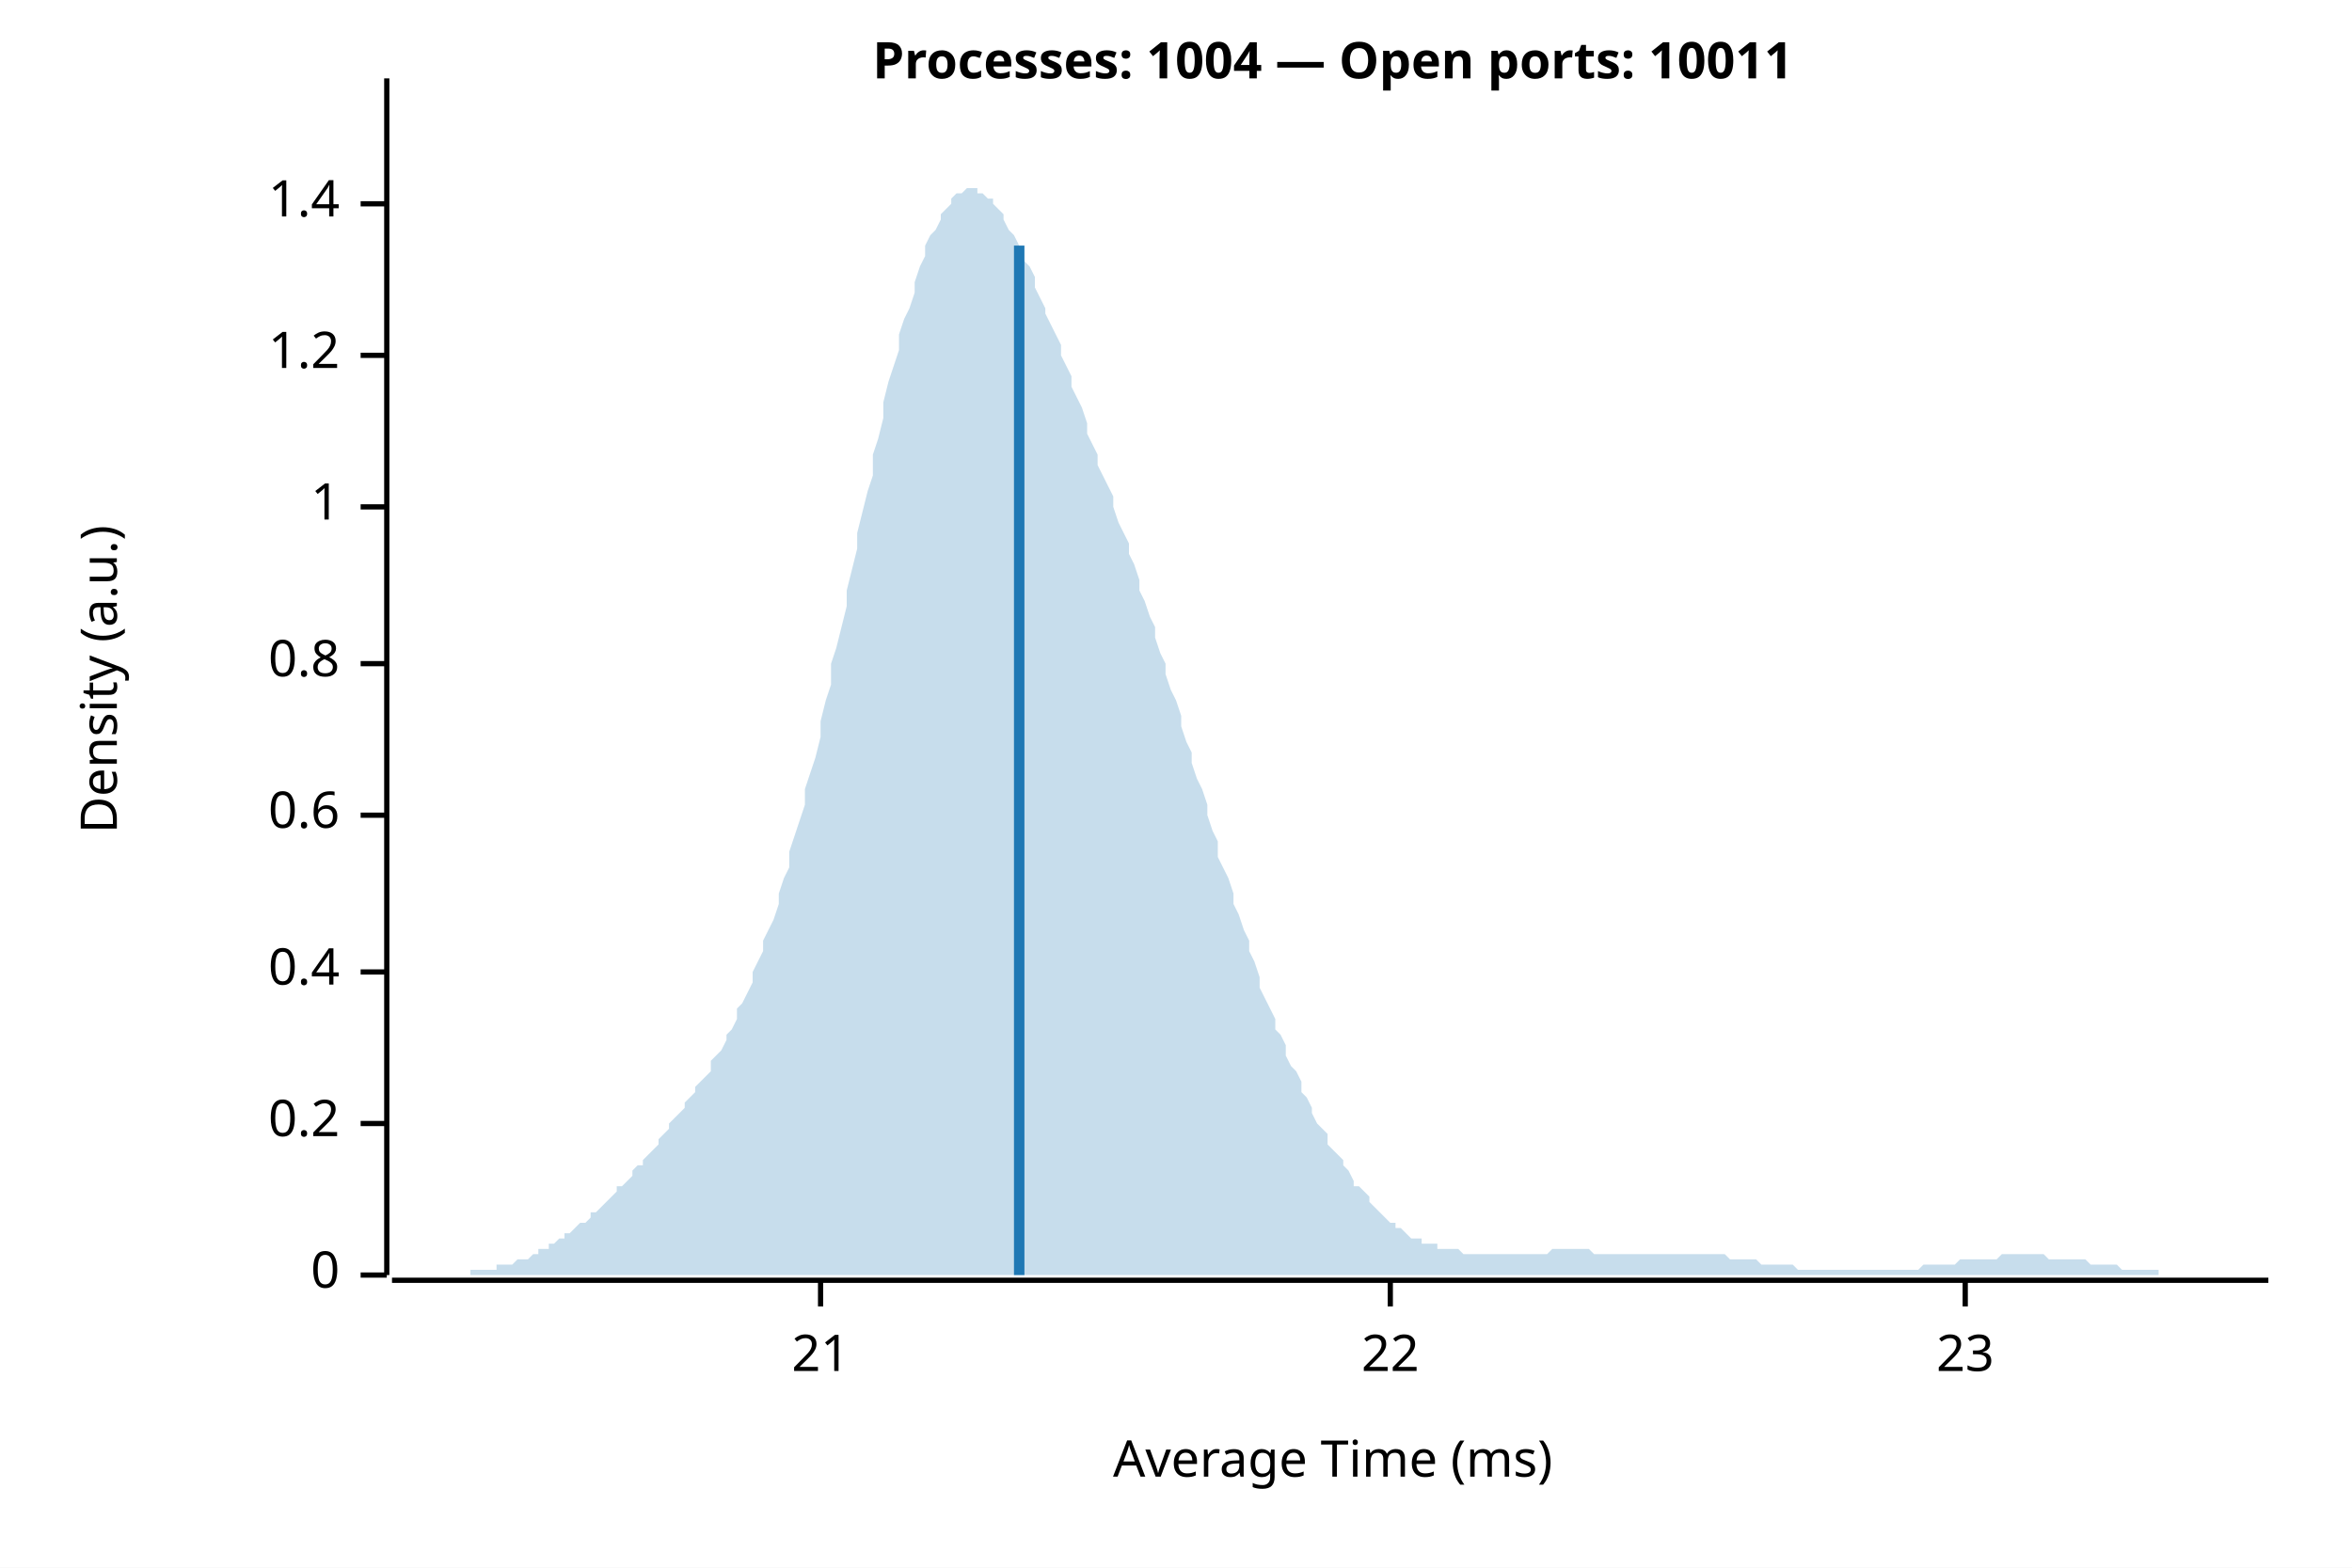
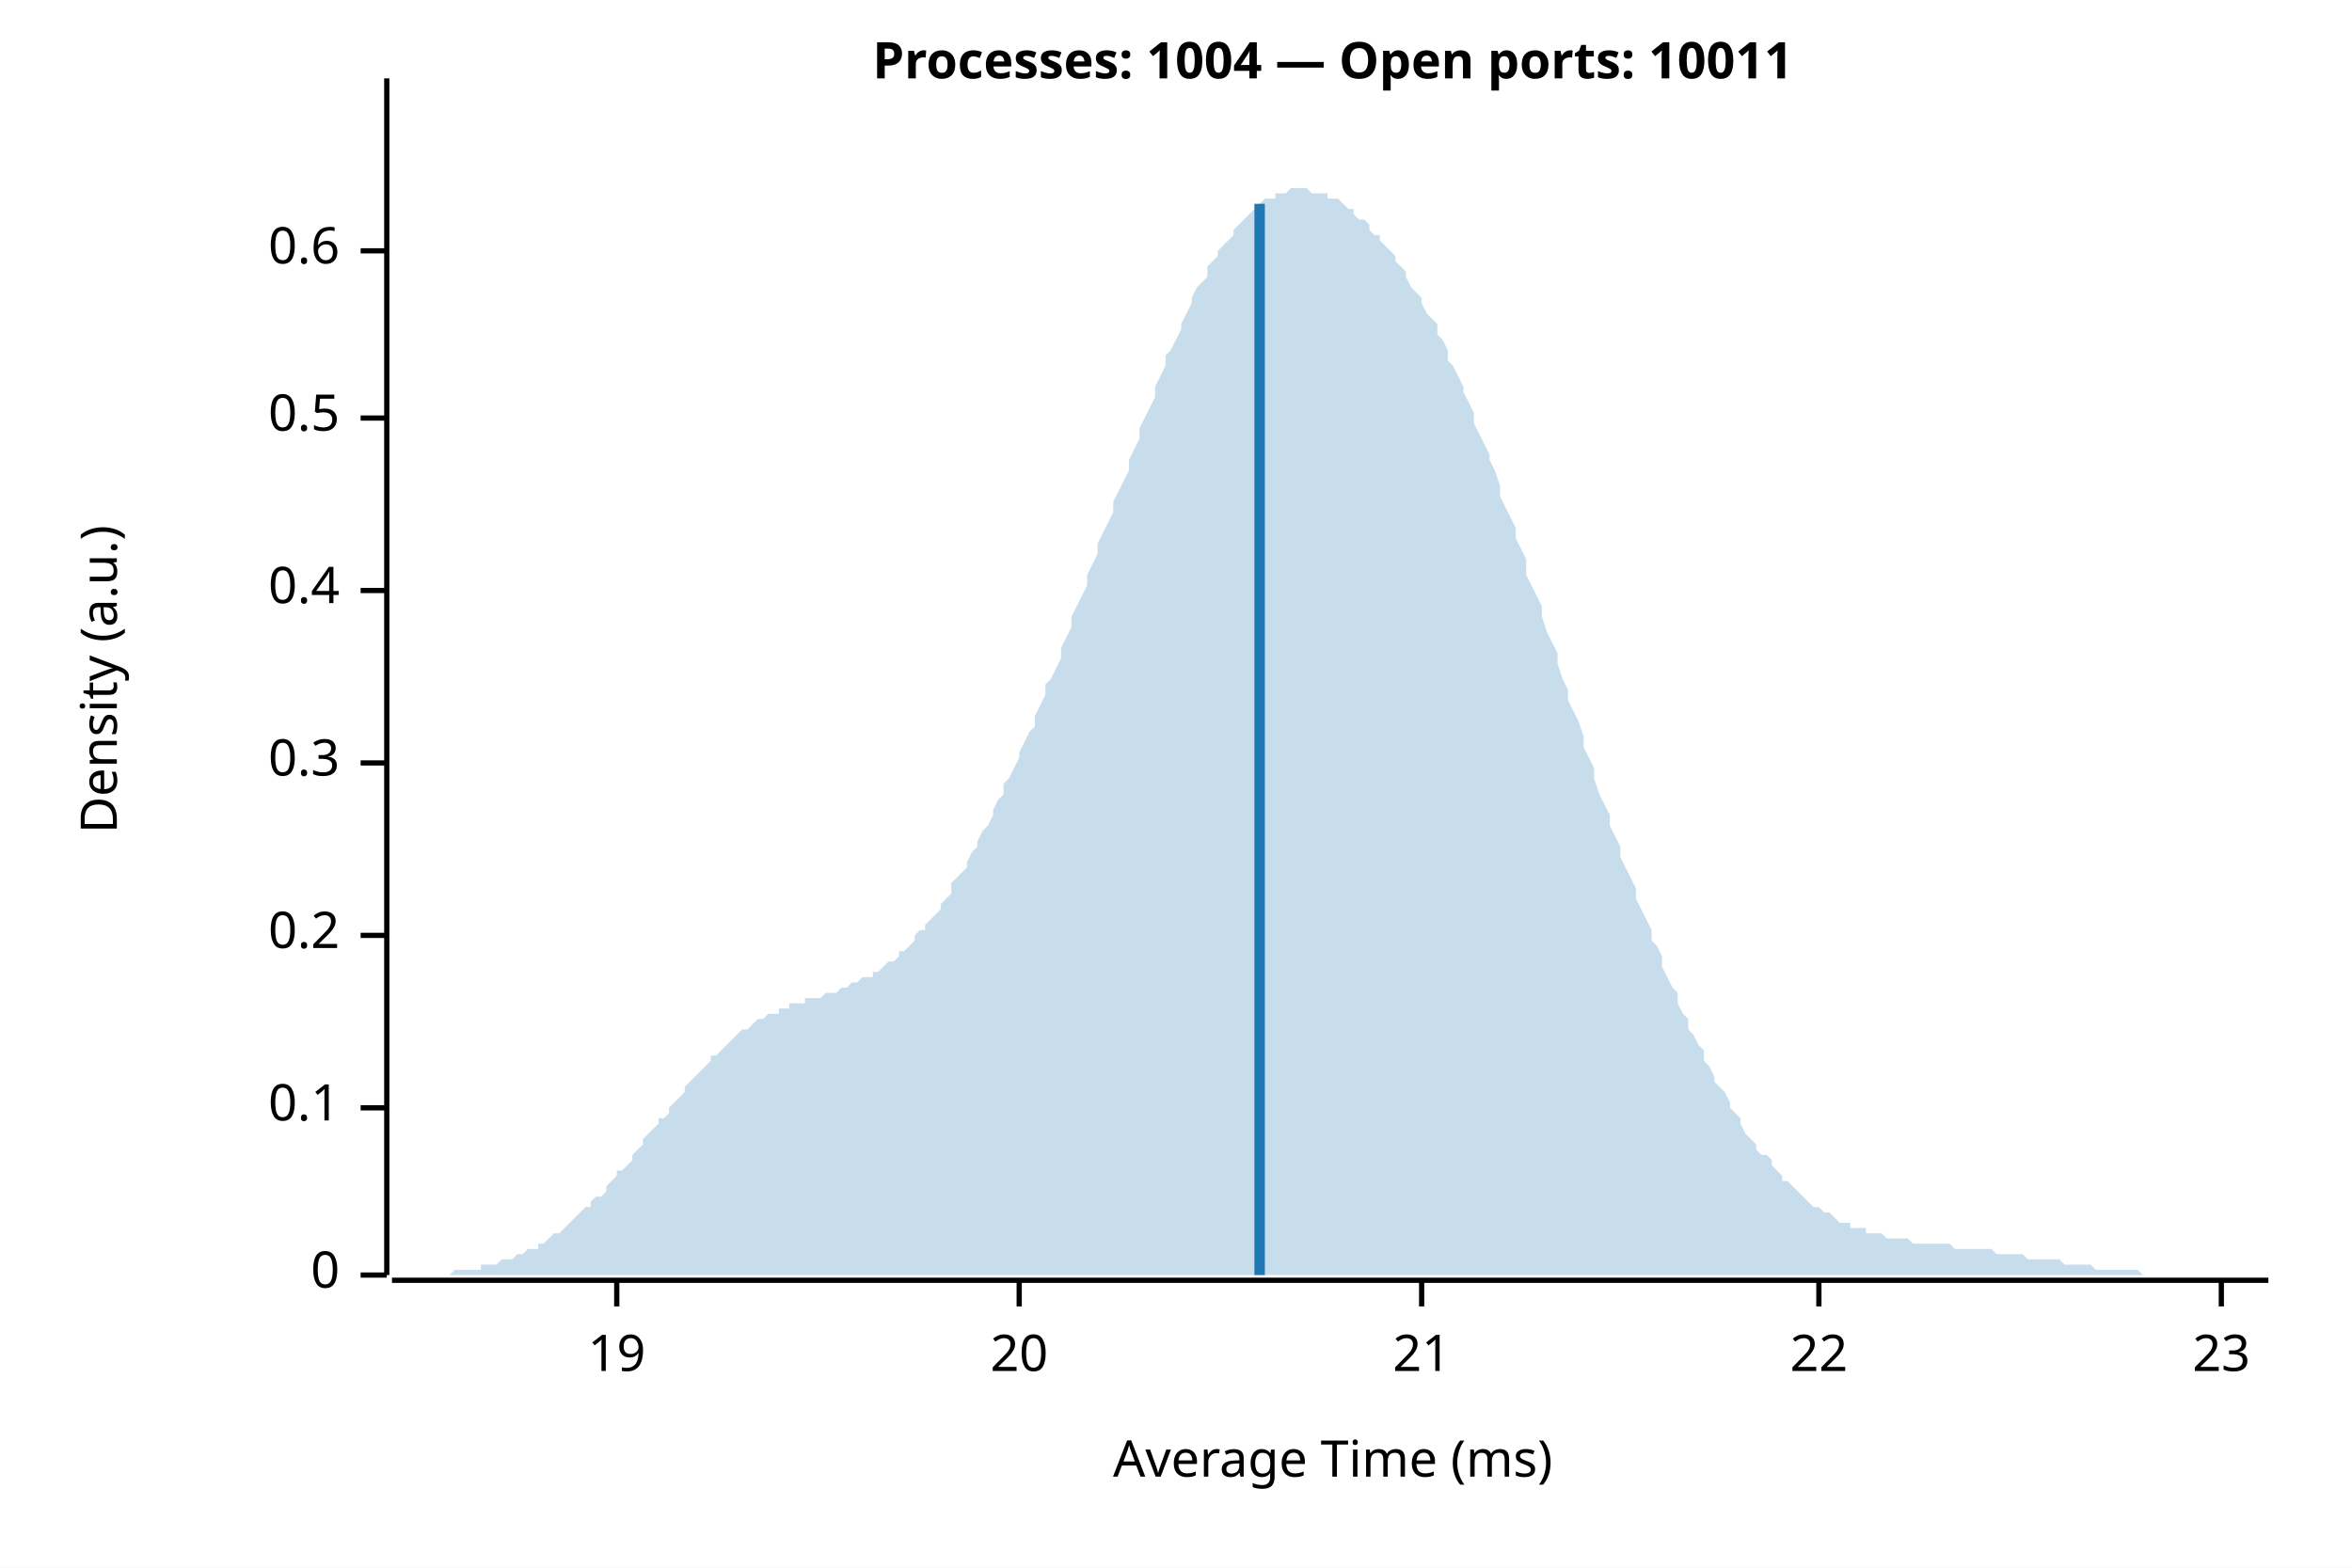
<svg xmlns="http://www.w3.org/2000/svg" width="450" height="300" viewBox="0 0 450 300">
  <rect width="100%" height="100%" fill="white" />
  <text x="255" y="15" font-weight="bold" text-anchor="middle" font-family="sans-serif" font-size="9.677" opacity="1" fill="#000000">Processes: 1004 — Open ports: 10011</text>
  <text x="15" y="130" dy="0.76em" text-anchor="middle" font-family="sans-serif" font-size="9.677" opacity="1" fill="#000000" transform="rotate(270, 15, 130)">
Density (a.u.)
</text>
  <text x="255" y="285" dy="-0.5ex" text-anchor="middle" font-family="sans-serif" font-size="9.677" opacity="1" fill="#000000">
Average Time (ms)
</text>
  <polyline fill="none" opacity="1" stroke="#000000" stroke-width="1" points="74,15 74,244 " />
  <text x="65" y="244" dy="0.5ex" text-anchor="end" font-family="sans-serif" font-size="9.677" opacity="1" fill="#000000">
0
</text>
  <polyline fill="none" opacity="1" stroke="#000000" stroke-width="1" points="69,244 74,244 " />
-   <text x="65" y="215" dy="0.5ex" text-anchor="end" font-family="sans-serif" font-size="9.677" opacity="1" fill="#000000">
+   <text x="65" y="212" dy="0.5ex" text-anchor="end" font-family="sans-serif" font-size="9.677" opacity="1" fill="#000000">
+ 0.1
+ </text>
+   <polyline fill="none" opacity="1" stroke="#000000" stroke-width="1" points="69,212 74,212 " />
+   <text x="65" y="179" dy="0.5ex" text-anchor="end" font-family="sans-serif" font-size="9.677" opacity="1" fill="#000000">
0.2
</text>
-   <polyline fill="none" opacity="1" stroke="#000000" stroke-width="1" points="69,215 74,215 " />
-   <text x="65" y="186" dy="0.5ex" text-anchor="end" font-family="sans-serif" font-size="9.677" opacity="1" fill="#000000">
+   <polyline fill="none" opacity="1" stroke="#000000" stroke-width="1" points="69,179 74,179 " />
+   <text x="65" y="146" dy="0.5ex" text-anchor="end" font-family="sans-serif" font-size="9.677" opacity="1" fill="#000000">
+ 0.3
+ </text>
+   <polyline fill="none" opacity="1" stroke="#000000" stroke-width="1" points="69,146 74,146 " />
+   <text x="65" y="113" dy="0.5ex" text-anchor="end" font-family="sans-serif" font-size="9.677" opacity="1" fill="#000000">
0.4
</text>
-   <polyline fill="none" opacity="1" stroke="#000000" stroke-width="1" points="69,186 74,186 " />
-   <text x="65" y="156" dy="0.5ex" text-anchor="end" font-family="sans-serif" font-size="9.677" opacity="1" fill="#000000">
+   <polyline fill="none" opacity="1" stroke="#000000" stroke-width="1" points="69,113 74,113 " />
+   <text x="65" y="80" dy="0.5ex" text-anchor="end" font-family="sans-serif" font-size="9.677" opacity="1" fill="#000000">
+ 0.5
+ </text>
+   <polyline fill="none" opacity="1" stroke="#000000" stroke-width="1" points="69,80 74,80 " />
+   <text x="65" y="48" dy="0.5ex" text-anchor="end" font-family="sans-serif" font-size="9.677" opacity="1" fill="#000000">
0.6
</text>
-   <polyline fill="none" opacity="1" stroke="#000000" stroke-width="1" points="69,156 74,156 " />
-   <text x="65" y="127" dy="0.5ex" text-anchor="end" font-family="sans-serif" font-size="9.677" opacity="1" fill="#000000">
- 0.8
+   <polyline fill="none" opacity="1" stroke="#000000" stroke-width="1" points="69,48 74,48 " />
+   <polyline fill="none" opacity="1" stroke="#000000" stroke-width="1" points="75,245 434,245 " />
+   <text x="118" y="255" dy="0.76em" text-anchor="middle" font-family="sans-serif" font-size="9.677" opacity="1" fill="#000000">
+ 19
</text>
-   <polyline fill="none" opacity="1" stroke="#000000" stroke-width="1" points="69,127 74,127 " />
-   <text x="65" y="97" dy="0.5ex" text-anchor="end" font-family="sans-serif" font-size="9.677" opacity="1" fill="#000000">
- 1
+   <polyline fill="none" opacity="1" stroke="#000000" stroke-width="1" points="118,245 118,250 " />
+   <text x="195" y="255" dy="0.76em" text-anchor="middle" font-family="sans-serif" font-size="9.677" opacity="1" fill="#000000">
+ 20
</text>
-   <polyline fill="none" opacity="1" stroke="#000000" stroke-width="1" points="69,97 74,97 " />
-   <text x="65" y="68" dy="0.5ex" text-anchor="end" font-family="sans-serif" font-size="9.677" opacity="1" fill="#000000">
- 1.2
- </text>
-   <polyline fill="none" opacity="1" stroke="#000000" stroke-width="1" points="69,68 74,68 " />
-   <text x="65" y="39" dy="0.5ex" text-anchor="end" font-family="sans-serif" font-size="9.677" opacity="1" fill="#000000">
- 1.4
- </text>
-   <polyline fill="none" opacity="1" stroke="#000000" stroke-width="1" points="69,39 74,39 " />
-   <polyline fill="none" opacity="1" stroke="#000000" stroke-width="1" points="75,245 434,245 " />
-   <text x="157" y="255" dy="0.76em" text-anchor="middle" font-family="sans-serif" font-size="9.677" opacity="1" fill="#000000">
+   <polyline fill="none" opacity="1" stroke="#000000" stroke-width="1" points="195,245 195,250 " />
+   <text x="272" y="255" dy="0.76em" text-anchor="middle" font-family="sans-serif" font-size="9.677" opacity="1" fill="#000000">
21
</text>
-   <polyline fill="none" opacity="1" stroke="#000000" stroke-width="1" points="157,245 157,250 " />
-   <text x="266" y="255" dy="0.76em" text-anchor="middle" font-family="sans-serif" font-size="9.677" opacity="1" fill="#000000">
+   <polyline fill="none" opacity="1" stroke="#000000" stroke-width="1" points="272,245 272,250 " />
+   <text x="348" y="255" dy="0.76em" text-anchor="middle" font-family="sans-serif" font-size="9.677" opacity="1" fill="#000000">
22
</text>
-   <polyline fill="none" opacity="1" stroke="#000000" stroke-width="1" points="266,245 266,250 " />
-   <text x="376" y="255" dy="0.76em" text-anchor="middle" font-family="sans-serif" font-size="9.677" opacity="1" fill="#000000">
+   <polyline fill="none" opacity="1" stroke="#000000" stroke-width="1" points="348,245 348,250 " />
+   <text x="425" y="255" dy="0.76em" text-anchor="middle" font-family="sans-serif" font-size="9.677" opacity="1" fill="#000000">
23
</text>
-   <polyline fill="none" opacity="1" stroke="#000000" stroke-width="1" points="376,245 376,250 " />
-   <polygon opacity="0.25" fill="#1F78B4" points="75,244 75,244 76,244 77,244 77,244 78,244 79,244 80,244 80,244 81,244 82,244 82,244 83,244 84,244 85,244 85,244 86,244 87,244 87,244 88,244 89,244 90,244 90,243 91,243 92,243 92,243 93,243 94,243 95,243 95,242 96,242 97,242 98,242 98,242 99,241 100,241 100,241 101,241 102,240 103,240 103,239 104,239 105,239 105,238 106,238 107,237 108,237 108,236 109,236 110,235 110,235 111,234 112,234 113,233 113,232 114,232 115,231 116,230 116,230 117,229 118,228 118,227 119,227 120,226 121,225 121,224 122,223 123,223 123,222 124,221 125,220 126,219 126,218 127,217 128,216 128,215 129,214 130,213 131,212 131,211 132,210 133,209 133,208 134,207 135,206 136,205 136,203 137,202 138,201 139,199 139,198 140,197 141,195 141,193 142,192 143,190 144,188 144,186 145,184 146,182 146,180 147,178 148,176 149,173 149,171 150,168 151,166 151,163 152,160 153,157 154,154 154,151 155,148 156,145 157,141 157,138 158,134 159,131 159,127 160,124 161,120 162,116 162,113 163,109 164,105 164,102 165,98 166,94 167,91 167,87 168,84 169,80 169,77 170,73 171,70 172,67 172,64 173,61 174,59 175,56 175,54 176,51 177,49 177,47 178,45 179,44 180,42 180,41 181,40 182,39 182,38 183,37 184,37 185,36 185,36 186,36 187,36 187,37 188,37 189,38 190,38 190,39 191,40 192,41 192,42 193,44 194,45 195,47 195,48 196,50 197,51 198,53 198,55 199,57 200,59 200,60 201,62 202,64 203,66 203,68 204,70 205,72 205,74 206,76 207,78 208,81 208,83 209,85 210,87 210,89 211,91 212,93 213,95 213,97 214,100 215,102 216,104 216,106 217,108 218,111 218,113 219,115 220,118 221,120 221,122 222,125 223,127 223,129 224,132 225,134 226,137 226,139 227,142 228,144 228,146 229,149 230,151 231,154 231,156 232,159 233,161 233,164 234,166 235,168 236,171 236,173 237,175 238,178 239,180 239,182 240,184 241,187 241,189 242,191 243,193 244,195 244,197 245,198 246,200 246,202 247,204 248,205 249,207 249,209 250,210 251,212 251,213 252,215 253,216 254,217 254,219 255,220 256,221 257,222 257,223 258,224 259,226 259,227 260,227 261,228 262,229 262,230 263,231 264,232 264,232 265,233 266,234 267,234 267,235 268,235 269,236 269,236 270,237 271,237 272,237 272,238 273,238 274,238 275,238 275,239 276,239 277,239 277,239 278,239 279,239 280,240 280,240 281,240 282,240 282,240 283,240 284,240 285,240 285,240 286,240 287,240 287,240 288,240 289,240 290,240 290,240 291,240 292,240 292,240 293,240 294,240 295,240 295,240 296,240 297,239 298,239 298,239 299,239 300,239 300,239 301,239 302,239 303,239 303,239 304,239 305,240 305,240 306,240 307,240 308,240 308,240 309,240 310,240 310,240 311,240 312,240 313,240 313,240 314,240 315,240 316,240 316,240 317,240 318,240 318,240 319,240 320,240 321,240 321,240 322,240 323,240 323,240 324,240 325,240 326,240 326,240 327,240 328,240 328,240 329,240 330,240 331,241 331,241 332,241 333,241 333,241 334,241 335,241 336,241 336,241 337,242 338,242 339,242 339,242 340,242 341,242 341,242 342,242 343,242 344,243 344,243 345,243 346,243 346,243 347,243 348,243 349,243 349,243 350,243 351,243 351,243 352,243 353,243 354,243 354,243 355,243 356,243 357,243 357,243 358,243 359,243 359,243 360,243 361,243 362,243 362,243 363,243 364,243 364,243 365,243 366,243 367,243 367,243 368,242 369,242 369,242 370,242 371,242 372,242 372,242 373,242 374,242 375,241 375,241 376,241 377,241 377,241 378,241 379,241 380,241 380,241 381,241 382,241 382,241 383,240 384,240 385,240 385,240 386,240 387,240 387,240 388,240 389,240 390,240 390,240 391,240 392,241 392,241 393,241 394,241 395,241 395,241 396,241 397,241 398,241 398,241 399,241 400,242 400,242 401,242 402,242 403,242 403,242 404,242 405,242 405,242 406,243 407,243 408,243 408,243 409,243 410,243 410,243 411,243 412,243 413,243 413,244 414,244 415,244 416,244 416,244 417,244 418,244 418,244 419,244 420,244 421,244 421,244 422,244 423,244 423,244 424,244 425,244 426,244 426,244 427,244 428,244 428,244 429,244 430,244 431,244 431,244 432,244 433,244 434,244 434,244 75,244 " />
-   <polyline fill="none" opacity="1" stroke="#1F78B4" stroke-width="2" points="195,244 195,47 " />
+   <polyline fill="none" opacity="1" stroke="#000000" stroke-width="1" points="425,245 425,250 " />
+   <polygon opacity="0.25" fill="#1F78B4" points="75,244 75,244 76,244 77,244 77,244 78,244 79,244 80,244 80,244 81,244 82,244 82,244 83,244 84,244 85,244 85,244 86,244 87,243 87,243 88,243 89,243 90,243 90,243 91,243 92,243 92,242 93,242 94,242 95,242 95,242 96,241 97,241 98,241 98,241 99,240 100,240 100,240 101,239 102,239 103,239 103,238 104,238 105,237 105,237 106,236 107,236 108,235 108,235 109,234 110,233 110,233 111,232 112,231 113,231 113,230 114,229 115,229 116,228 116,227 117,226 118,225 118,224 119,224 120,223 121,222 121,221 122,220 123,219 123,218 124,217 125,216 126,215 126,214 127,214 128,213 128,212 129,211 130,210 131,209 131,208 132,207 133,206 133,206 134,205 135,204 136,203 136,202 137,202 138,201 139,200 139,200 140,199 141,198 141,198 142,197 143,197 144,196 144,196 145,195 146,195 146,195 147,194 148,194 149,194 149,193 150,193 151,193 151,192 152,192 153,192 154,192 154,191 155,191 156,191 157,191 157,191 158,190 159,190 159,190 160,190 161,189 162,189 162,189 163,188 164,188 164,188 165,187 166,187 167,187 167,186 168,186 169,185 169,185 170,184 171,184 172,183 172,182 173,182 174,181 175,180 175,179 176,178 177,178 177,177 178,176 179,175 180,174 180,173 181,172 182,171 182,169 183,168 184,167 185,166 185,165 186,163 187,162 187,161 188,159 189,158 190,156 190,155 191,153 192,152 192,150 193,149 194,147 195,145 195,144 196,142 197,140 198,139 198,137 199,135 200,133 200,131 201,130 202,128 203,126 203,124 204,122 205,120 205,118 206,116 207,114 208,112 208,110 209,108 210,106 210,104 211,102 212,100 213,98 213,96 214,94 215,92 216,90 216,88 217,86 218,84 218,82 219,80 220,78 221,76 221,74 222,72 223,70 223,68 224,67 225,65 226,63 226,62 227,60 228,58 228,57 229,55 230,54 231,53 231,51 232,50 233,49 233,48 234,47 235,46 236,45 236,44 237,43 238,42 239,41 239,41 240,40 241,39 241,39 242,38 243,38 244,38 244,37 245,37 246,37 246,37 247,36 248,36 249,36 249,36 250,36 251,37 251,37 252,37 253,37 254,37 254,38 255,38 256,38 257,39 257,39 258,40 259,40 259,41 260,42 261,42 262,43 262,44 263,45 264,45 264,46 265,47 266,48 267,49 267,50 268,51 269,52 269,53 270,55 271,56 272,57 272,58 273,60 274,61 275,62 275,64 276,65 277,67 277,69 278,70 279,72 280,74 280,75 281,77 282,79 282,81 283,83 284,85 285,87 285,88 286,90 287,93 287,95 288,97 289,99 290,101 290,103 291,105 292,107 292,110 293,112 294,114 295,116 295,118 296,121 297,123 298,125 298,127 299,130 300,132 300,134 301,136 302,138 303,141 303,143 304,145 305,147 305,149 306,152 307,154 308,156 308,158 309,160 310,162 310,164 311,166 312,168 313,170 313,172 314,174 315,176 316,178 316,180 317,181 318,183 318,185 319,187 320,189 321,190 321,192 322,194 323,195 323,197 324,198 325,200 326,201 326,203 327,204 328,206 328,207 329,208 330,209 331,211 331,212 332,213 333,214 333,215 334,217 335,218 336,219 336,220 337,221 338,221 339,222 339,223 340,224 341,225 341,226 342,226 343,227 344,228 344,228 345,229 346,230 346,230 347,231 348,231 349,232 349,232 350,232 351,233 351,233 352,234 353,234 354,234 354,235 355,235 356,235 357,235 357,236 358,236 359,236 359,236 360,236 361,237 362,237 362,237 363,237 364,237 364,237 365,237 366,238 367,238 367,238 368,238 369,238 369,238 370,238 371,238 372,238 372,238 373,238 374,239 375,239 375,239 376,239 377,239 377,239 378,239 379,239 380,239 380,239 381,239 382,240 382,240 383,240 384,240 385,240 385,240 386,240 387,240 387,240 388,241 389,241 390,241 390,241 391,241 392,241 392,241 393,241 394,241 395,242 395,242 396,242 397,242 398,242 398,242 399,242 400,242 400,242 401,243 402,243 403,243 403,243 404,243 405,243 405,243 406,243 407,243 408,243 408,243 409,243 410,244 410,244 411,244 412,244 413,244 413,244 414,244 415,244 416,244 416,244 417,244 418,244 418,244 419,244 420,244 421,244 421,244 422,244 423,244 423,244 424,244 425,244 426,244 426,244 427,244 428,244 428,244 429,244 430,244 431,244 431,244 432,244 433,244 434,244 434,244 75,244 " />
+   <polyline fill="none" opacity="1" stroke="#1F78B4" stroke-width="2" points="241,244 241,39 " />
</svg>
